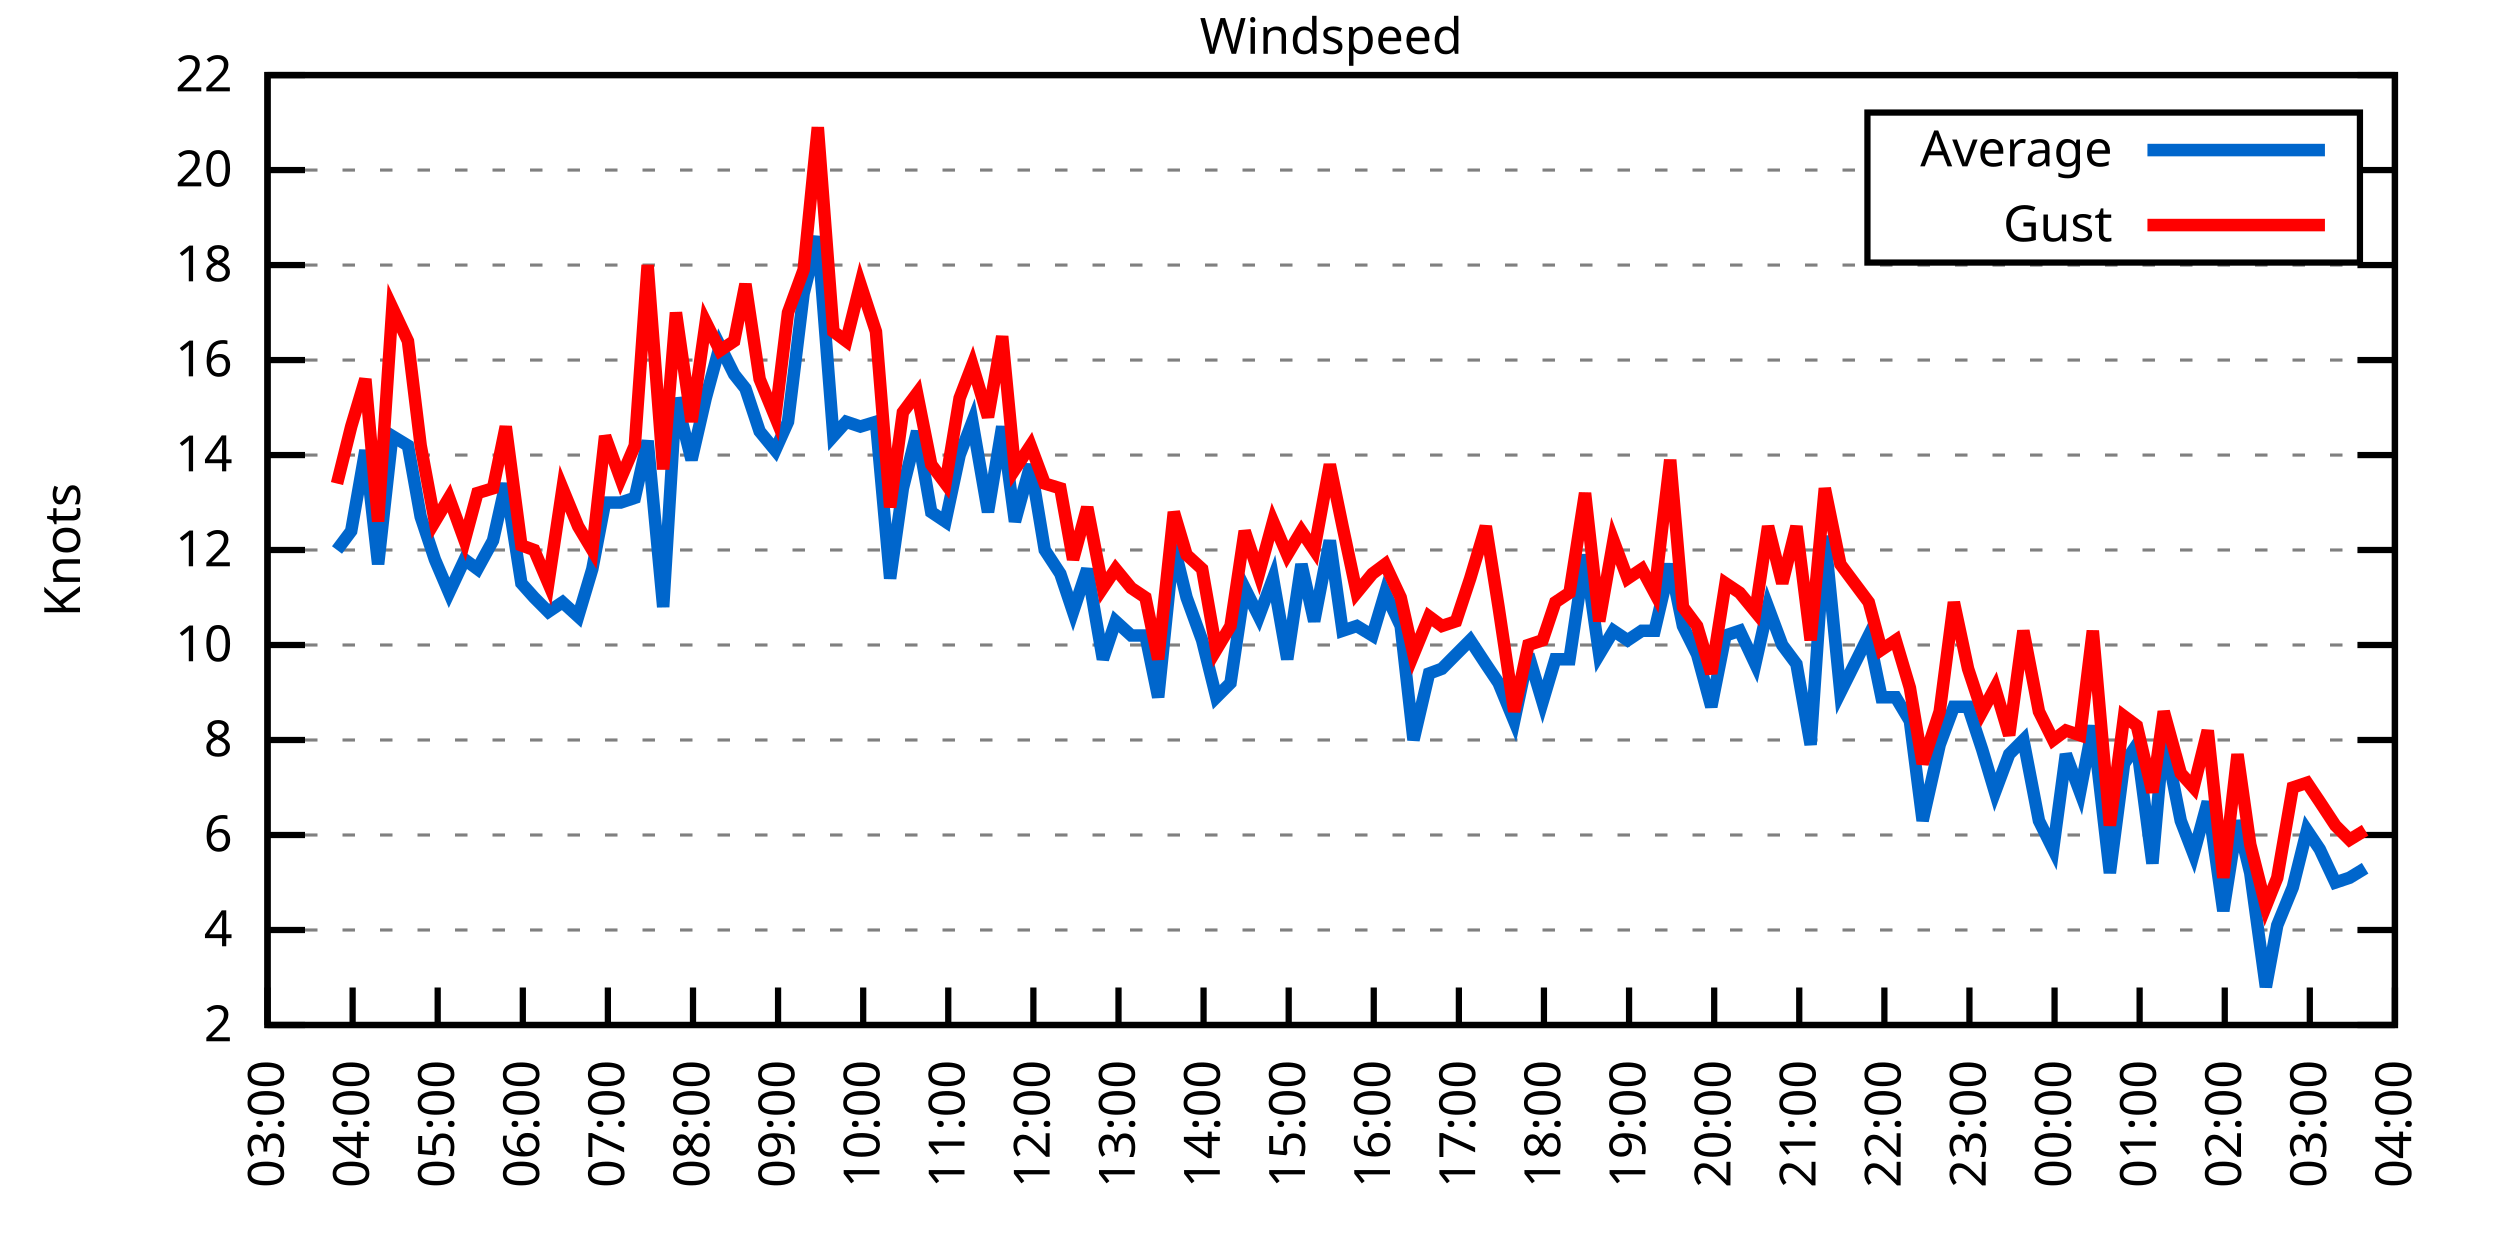
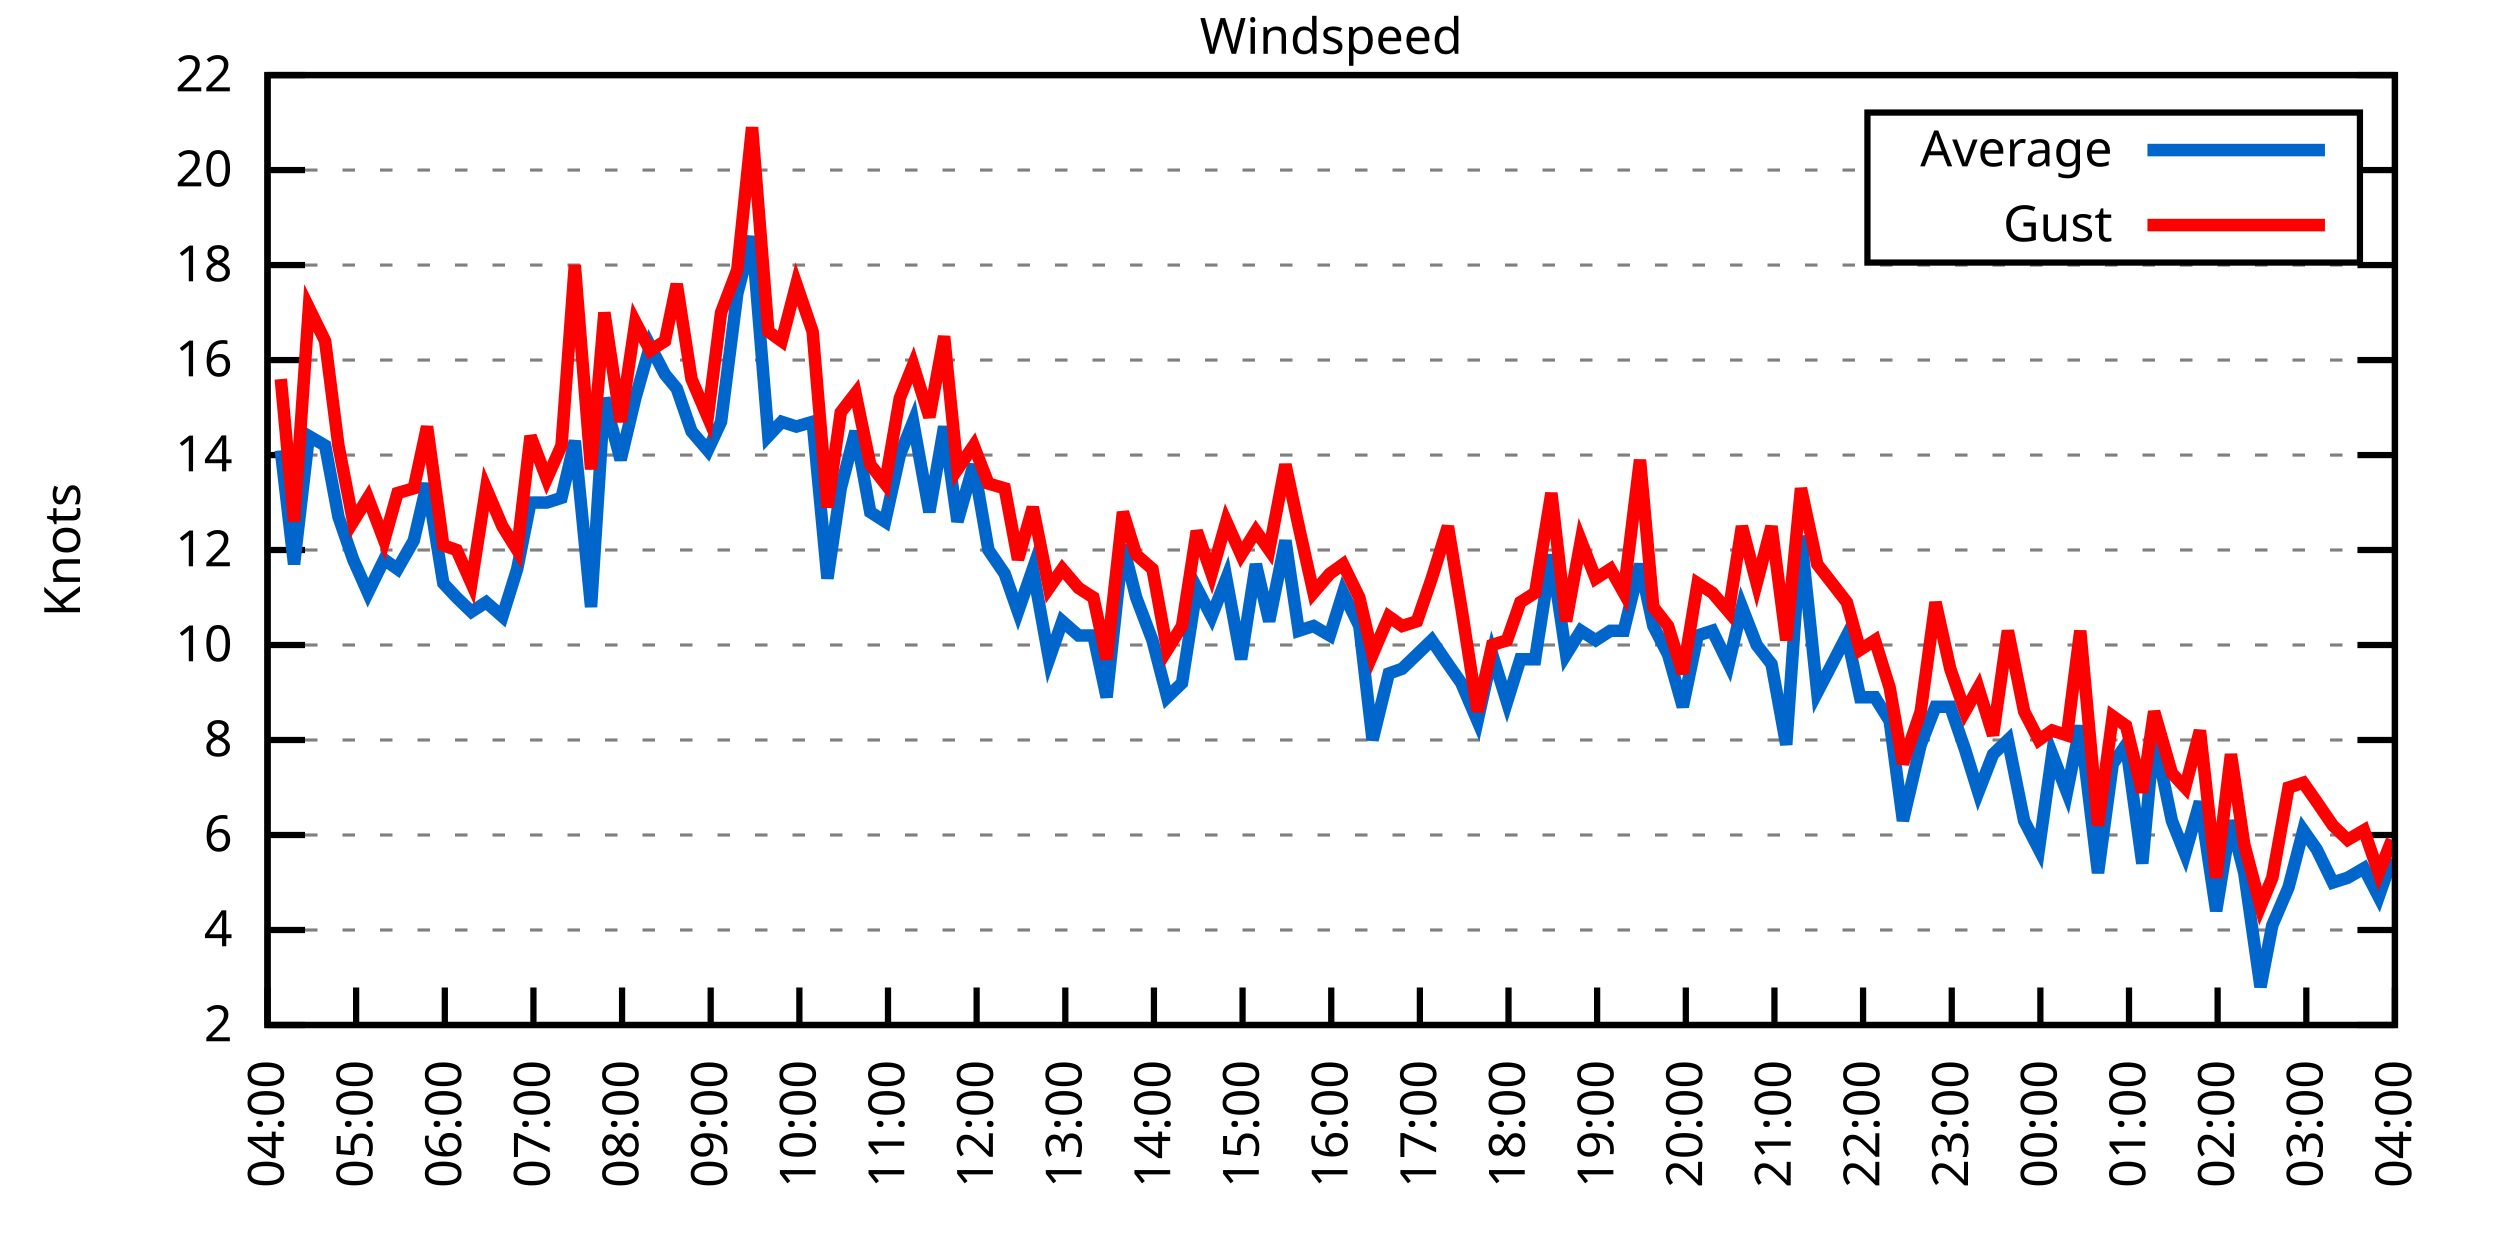
<svg xmlns="http://www.w3.org/2000/svg" xmlns:xlink="http://www.w3.org/1999/xlink" width="400" height="200" viewBox="0 0 400 200">
  <g id="gnuplot_canvas">
    <rect x="0" y="0" width="400" height="200" fill="none" />
    <defs>
      <circle id="gpDot" r="0.5" stroke-width="0.5" stroke="currentColor" />
      <path id="gpPt0" stroke-width="0.333" stroke="currentColor" d="M-1,0 h2 M0,-1 v2" />
      <path id="gpPt1" stroke-width="0.333" stroke="currentColor" d="M-1,-1 L1,1 M1,-1 L-1,1" />
      <path id="gpPt2" stroke-width="0.333" stroke="currentColor" d="M-1,0 L1,0 M0,-1 L0,1 M-1,-1 L1,1 M-1,1 L1,-1" />
      <rect id="gpPt3" stroke-width="0.333" stroke="currentColor" x="-1" y="-1" width="2" height="2" />
      <rect id="gpPt4" stroke-width="0.333" stroke="currentColor" fill="currentColor" x="-1" y="-1" width="2" height="2" />
      <circle id="gpPt5" stroke-width="0.333" stroke="currentColor" cx="0" cy="0" r="1" />
      <use xlink:href="#gpPt5" id="gpPt6" fill="currentColor" stroke="none" />
      <path id="gpPt7" stroke-width="0.333" stroke="currentColor" d="M0,-1.33 L-1.33,0.67 L1.33,0.67 z" />
      <use xlink:href="#gpPt7" id="gpPt8" fill="currentColor" stroke="none" />
      <use xlink:href="#gpPt7" id="gpPt9" stroke="currentColor" transform="rotate(180)" />
      <use xlink:href="#gpPt9" id="gpPt10" fill="currentColor" stroke="none" />
      <use xlink:href="#gpPt3" id="gpPt11" stroke="currentColor" transform="rotate(45)" />
      <use xlink:href="#gpPt11" id="gpPt12" fill="currentColor" stroke="none" />
      <path id="gpPt13" stroke-width="0.333" stroke="currentColor" d="M0,1.330 L1.265,0.411 L0.782,-1.067 L-0.782,-1.076 L-1.265,0.411 z" />
      <use xlink:href="#gpPt13" id="gpPt14" fill="currentColor" stroke="none" />
      <filter id="textbox" filterUnits="objectBoundingBox" x="0" y="0" height="1" width="1">
        <feFlood flood-color="white" flood-opacity="1" result="bgnd" />
        <feComposite in="SourceGraphic" in2="bgnd" operator="atop" />
      </filter>
      <filter id="greybox" filterUnits="objectBoundingBox" x="0" y="0" height="1" width="1">
        <feFlood flood-color="lightgrey" flood-opacity="1" result="grey" />
        <feComposite in="SourceGraphic" in2="grey" operator="atop" />
      </filter>
    </defs>
    <g fill="none" color="white" stroke="currentColor" stroke-width="1.00" stroke-linecap="butt" stroke-linejoin="miter">
</g>
    <g fill="none" color="black" stroke="currentColor" stroke-width="1.00" stroke-linecap="butt" stroke-linejoin="miter">
      <g stroke="none" shape-rendering="crispEdges">
        <polygon fill="rgb(255, 255, 255)" points="42.80,164.00 383.18,164.00 383.18,12.02 42.80,12.02 " />
      </g>
    </g>
    <g fill="none" color="black" stroke="currentColor" stroke-width="1.00" stroke-linecap="butt" stroke-linejoin="miter">
</g>
    <g fill="none" color="black" stroke="black" stroke-width="0.50" stroke-linecap="butt" stroke-linejoin="miter">
</g>
    <g fill="none" color="gray" stroke="currentColor" stroke-width="0.50" stroke-linecap="butt" stroke-linejoin="miter">
      <path stroke="gray" stroke-dasharray="2,4" class="gridline" d="M42.80,164.00 L383.19,164.00  " />
    </g>
    <g fill="none" color="gray" stroke="gray" stroke-width="1.00" stroke-linecap="butt" stroke-linejoin="miter">
</g>
    <g fill="none" color="black" stroke="currentColor" stroke-width="1.00" stroke-linecap="butt" stroke-linejoin="miter">
      <path stroke="black" d="M42.80,164.00 L48.80,164.00 M383.19,164.00 L377.19,164.00  " />
      <g transform="translate(37.20,166.60)" stroke="none" fill="black" font-family="Sans" font-size="8.00" text-anchor="end">
        <text>
          <tspan font-family="Sans"> 2</tspan>
        </text>
      </g>
    </g>
    <g fill="none" color="black" stroke="currentColor" stroke-width="1.00" stroke-linecap="butt" stroke-linejoin="miter">
</g>
    <g fill="none" color="black" stroke="black" stroke-width="0.50" stroke-linecap="butt" stroke-linejoin="miter">
</g>
    <g fill="none" color="gray" stroke="currentColor" stroke-width="0.50" stroke-linecap="butt" stroke-linejoin="miter">
      <path stroke="gray" stroke-dasharray="2,4" class="gridline" d="M42.80,148.80 L383.19,148.80  " />
    </g>
    <g fill="none" color="gray" stroke="gray" stroke-width="1.00" stroke-linecap="butt" stroke-linejoin="miter">
</g>
    <g fill="none" color="black" stroke="currentColor" stroke-width="1.00" stroke-linecap="butt" stroke-linejoin="miter">
      <path stroke="black" d="M42.80,148.80 L48.80,148.80 M383.19,148.80 L377.19,148.80  " />
      <g transform="translate(37.20,151.40)" stroke="none" fill="black" font-family="Sans" font-size="8.00" text-anchor="end">
        <text>
          <tspan font-family="Sans"> 4</tspan>
        </text>
      </g>
    </g>
    <g fill="none" color="black" stroke="currentColor" stroke-width="1.00" stroke-linecap="butt" stroke-linejoin="miter">
</g>
    <g fill="none" color="black" stroke="black" stroke-width="0.50" stroke-linecap="butt" stroke-linejoin="miter">
</g>
    <g fill="none" color="gray" stroke="currentColor" stroke-width="0.50" stroke-linecap="butt" stroke-linejoin="miter">
      <path stroke="gray" stroke-dasharray="2,4" class="gridline" d="M42.80,133.60 L383.19,133.60  " />
    </g>
    <g fill="none" color="gray" stroke="gray" stroke-width="1.00" stroke-linecap="butt" stroke-linejoin="miter">
</g>
    <g fill="none" color="black" stroke="currentColor" stroke-width="1.00" stroke-linecap="butt" stroke-linejoin="miter">
      <path stroke="black" d="M42.80,133.60 L48.80,133.60 M383.19,133.60 L377.19,133.60  " />
      <g transform="translate(37.20,136.20)" stroke="none" fill="black" font-family="Sans" font-size="8.00" text-anchor="end">
        <text>
          <tspan font-family="Sans"> 6</tspan>
        </text>
      </g>
    </g>
    <g fill="none" color="black" stroke="currentColor" stroke-width="1.00" stroke-linecap="butt" stroke-linejoin="miter">
</g>
    <g fill="none" color="black" stroke="black" stroke-width="0.50" stroke-linecap="butt" stroke-linejoin="miter">
</g>
    <g fill="none" color="gray" stroke="currentColor" stroke-width="0.50" stroke-linecap="butt" stroke-linejoin="miter">
      <path stroke="gray" stroke-dasharray="2,4" class="gridline" d="M42.80,118.40 L383.19,118.40  " />
    </g>
    <g fill="none" color="gray" stroke="gray" stroke-width="1.00" stroke-linecap="butt" stroke-linejoin="miter">
</g>
    <g fill="none" color="black" stroke="currentColor" stroke-width="1.00" stroke-linecap="butt" stroke-linejoin="miter">
      <path stroke="black" d="M42.80,118.40 L48.80,118.40 M383.19,118.40 L377.19,118.40  " />
      <g transform="translate(37.20,121.00)" stroke="none" fill="black" font-family="Sans" font-size="8.00" text-anchor="end">
        <text>
          <tspan font-family="Sans"> 8</tspan>
        </text>
      </g>
    </g>
    <g fill="none" color="black" stroke="currentColor" stroke-width="1.00" stroke-linecap="butt" stroke-linejoin="miter">
</g>
    <g fill="none" color="black" stroke="black" stroke-width="0.50" stroke-linecap="butt" stroke-linejoin="miter">
</g>
    <g fill="none" color="gray" stroke="currentColor" stroke-width="0.50" stroke-linecap="butt" stroke-linejoin="miter">
      <path stroke="gray" stroke-dasharray="2,4" class="gridline" d="M42.80,103.20 L383.19,103.20  " />
    </g>
    <g fill="none" color="gray" stroke="gray" stroke-width="1.00" stroke-linecap="butt" stroke-linejoin="miter">
</g>
    <g fill="none" color="black" stroke="currentColor" stroke-width="1.00" stroke-linecap="butt" stroke-linejoin="miter">
      <path stroke="black" d="M42.80,103.20 L48.80,103.20 M383.19,103.20 L377.19,103.20  " />
      <g transform="translate(37.20,105.80)" stroke="none" fill="black" font-family="Sans" font-size="8.00" text-anchor="end">
        <text>
          <tspan font-family="Sans"> 10</tspan>
        </text>
      </g>
    </g>
    <g fill="none" color="black" stroke="currentColor" stroke-width="1.00" stroke-linecap="butt" stroke-linejoin="miter">
</g>
    <g fill="none" color="black" stroke="black" stroke-width="0.50" stroke-linecap="butt" stroke-linejoin="miter">
</g>
    <g fill="none" color="gray" stroke="currentColor" stroke-width="0.50" stroke-linecap="butt" stroke-linejoin="miter">
      <path stroke="gray" stroke-dasharray="2,4" class="gridline" d="M42.80,88.00 L383.19,88.00  " />
    </g>
    <g fill="none" color="gray" stroke="gray" stroke-width="1.00" stroke-linecap="butt" stroke-linejoin="miter">
</g>
    <g fill="none" color="black" stroke="currentColor" stroke-width="1.00" stroke-linecap="butt" stroke-linejoin="miter">
      <path stroke="black" d="M42.80,88.00 L48.80,88.00 M383.19,88.00 L377.19,88.00  " />
      <g transform="translate(37.20,90.60)" stroke="none" fill="black" font-family="Sans" font-size="8.00" text-anchor="end">
        <text>
          <tspan font-family="Sans"> 12</tspan>
        </text>
      </g>
    </g>
    <g fill="none" color="black" stroke="currentColor" stroke-width="1.00" stroke-linecap="butt" stroke-linejoin="miter">
</g>
    <g fill="none" color="black" stroke="black" stroke-width="0.50" stroke-linecap="butt" stroke-linejoin="miter">
</g>
    <g fill="none" color="gray" stroke="currentColor" stroke-width="0.50" stroke-linecap="butt" stroke-linejoin="miter">
      <path stroke="gray" stroke-dasharray="2,4" class="gridline" d="M42.80,72.81 L383.19,72.81  " />
    </g>
    <g fill="none" color="gray" stroke="gray" stroke-width="1.00" stroke-linecap="butt" stroke-linejoin="miter">
</g>
    <g fill="none" color="black" stroke="currentColor" stroke-width="1.00" stroke-linecap="butt" stroke-linejoin="miter">
      <path stroke="black" d="M42.80,72.81 L48.80,72.81 M383.19,72.81 L377.19,72.81  " />
      <g transform="translate(37.20,75.41)" stroke="none" fill="black" font-family="Sans" font-size="8.00" text-anchor="end">
        <text>
          <tspan font-family="Sans"> 14</tspan>
        </text>
      </g>
    </g>
    <g fill="none" color="black" stroke="currentColor" stroke-width="1.00" stroke-linecap="butt" stroke-linejoin="miter">
</g>
    <g fill="none" color="black" stroke="black" stroke-width="0.50" stroke-linecap="butt" stroke-linejoin="miter">
</g>
    <g fill="none" color="gray" stroke="currentColor" stroke-width="0.50" stroke-linecap="butt" stroke-linejoin="miter">
      <path stroke="gray" stroke-dasharray="2,4" class="gridline" d="M42.80,57.61 L383.19,57.61  " />
    </g>
    <g fill="none" color="gray" stroke="gray" stroke-width="1.00" stroke-linecap="butt" stroke-linejoin="miter">
</g>
    <g fill="none" color="black" stroke="currentColor" stroke-width="1.00" stroke-linecap="butt" stroke-linejoin="miter">
      <path stroke="black" d="M42.80,57.61 L48.80,57.61 M383.19,57.61 L377.19,57.61  " />
      <g transform="translate(37.20,60.21)" stroke="none" fill="black" font-family="Sans" font-size="8.00" text-anchor="end">
        <text>
          <tspan font-family="Sans"> 16</tspan>
        </text>
      </g>
    </g>
    <g fill="none" color="black" stroke="currentColor" stroke-width="1.00" stroke-linecap="butt" stroke-linejoin="miter">
</g>
    <g fill="none" color="black" stroke="black" stroke-width="0.50" stroke-linecap="butt" stroke-linejoin="miter">
</g>
    <g fill="none" color="gray" stroke="currentColor" stroke-width="0.50" stroke-linecap="butt" stroke-linejoin="miter">
      <path stroke="gray" stroke-dasharray="2,4" class="gridline" d="M42.80,42.41 L383.19,42.41  " />
    </g>
    <g fill="none" color="gray" stroke="gray" stroke-width="1.00" stroke-linecap="butt" stroke-linejoin="miter">
</g>
    <g fill="none" color="black" stroke="currentColor" stroke-width="1.00" stroke-linecap="butt" stroke-linejoin="miter">
      <path stroke="black" d="M42.80,42.41 L48.80,42.41 M383.19,42.41 L377.19,42.41  " />
      <g transform="translate(37.20,45.01)" stroke="none" fill="black" font-family="Sans" font-size="8.00" text-anchor="end">
        <text>
          <tspan font-family="Sans"> 18</tspan>
        </text>
      </g>
    </g>
    <g fill="none" color="black" stroke="currentColor" stroke-width="1.00" stroke-linecap="butt" stroke-linejoin="miter">
</g>
    <g fill="none" color="black" stroke="black" stroke-width="0.50" stroke-linecap="butt" stroke-linejoin="miter">
</g>
    <g fill="none" color="gray" stroke="currentColor" stroke-width="0.50" stroke-linecap="butt" stroke-linejoin="miter">
      <path stroke="gray" stroke-dasharray="2,4" class="gridline" d="M42.80,27.21 L298.79,27.21 M377.59,27.21 L383.19,27.21  " />
    </g>
    <g fill="none" color="gray" stroke="gray" stroke-width="1.00" stroke-linecap="butt" stroke-linejoin="miter">
</g>
    <g fill="none" color="black" stroke="currentColor" stroke-width="1.00" stroke-linecap="butt" stroke-linejoin="miter">
      <path stroke="black" d="M42.80,27.21 L48.80,27.21 M383.19,27.21 L377.19,27.21  " />
      <g transform="translate(37.20,29.81)" stroke="none" fill="black" font-family="Sans" font-size="8.00" text-anchor="end">
        <text>
          <tspan font-family="Sans"> 20</tspan>
        </text>
      </g>
    </g>
    <g fill="none" color="black" stroke="currentColor" stroke-width="1.00" stroke-linecap="butt" stroke-linejoin="miter">
</g>
    <g fill="none" color="black" stroke="black" stroke-width="0.50" stroke-linecap="butt" stroke-linejoin="miter">
</g>
    <g fill="none" color="gray" stroke="currentColor" stroke-width="0.50" stroke-linecap="butt" stroke-linejoin="miter">
      <path stroke="gray" stroke-dasharray="2,4" class="gridline" d="M42.80,12.01 L383.19,12.01  " />
    </g>
    <g fill="none" color="gray" stroke="gray" stroke-width="1.00" stroke-linecap="butt" stroke-linejoin="miter">
</g>
    <g fill="none" color="black" stroke="currentColor" stroke-width="1.00" stroke-linecap="butt" stroke-linejoin="miter">
      <path stroke="black" d="M42.80,12.01 L48.80,12.01 M383.19,12.01 L377.19,12.01  " />
      <g transform="translate(37.20,14.61)" stroke="none" fill="black" font-family="Sans" font-size="8.00" text-anchor="end">
        <text>
          <tspan font-family="Sans"> 22</tspan>
        </text>
      </g>
    </g>
    <g fill="none" color="black" stroke="currentColor" stroke-width="1.00" stroke-linecap="butt" stroke-linejoin="miter">
      <path stroke="black" d="M42.80,164.00 L42.80,158.00  " />
      <g transform="translate(45.40,169.60) rotate(270.00)" stroke="none" fill="black" font-family="Sans" font-size="8.00" text-anchor="end">
        <text>
-           <tspan font-family="Sans">03:00</tspan>
-         </text>
-       </g>
-     </g>
-     <g fill="none" color="black" stroke="currentColor" stroke-width="1.00" stroke-linecap="butt" stroke-linejoin="miter">
-       <path stroke="black" d="M56.42,164.00 L56.42,158.00  " />
-       <g transform="translate(59.02,169.60) rotate(270.00)" stroke="none" fill="black" font-family="Sans" font-size="8.00" text-anchor="end">
-         <text>
          <tspan font-family="Sans">04:00</tspan>
        </text>
      </g>
    </g>
    <g fill="none" color="black" stroke="currentColor" stroke-width="1.00" stroke-linecap="butt" stroke-linejoin="miter">
-       <path stroke="black" d="M70.03,164.00 L70.03,158.00  " />
-       <g transform="translate(72.63,169.60) rotate(270.00)" stroke="none" fill="black" font-family="Sans" font-size="8.00" text-anchor="end">
+       <path stroke="black" d="M56.98,164.00 L56.98,158.00  " />
+       <g transform="translate(59.58,169.60) rotate(270.00)" stroke="none" fill="black" font-family="Sans" font-size="8.00" text-anchor="end">
        <text>
          <tspan font-family="Sans">05:00</tspan>
        </text>
      </g>
    </g>
    <g fill="none" color="black" stroke="currentColor" stroke-width="1.00" stroke-linecap="butt" stroke-linejoin="miter">
-       <path stroke="black" d="M83.65,164.00 L83.65,158.00  " />
-       <g transform="translate(86.25,169.60) rotate(270.00)" stroke="none" fill="black" font-family="Sans" font-size="8.00" text-anchor="end">
+       <path stroke="black" d="M71.17,164.00 L71.17,158.00  " />
+       <g transform="translate(73.77,169.60) rotate(270.00)" stroke="none" fill="black" font-family="Sans" font-size="8.00" text-anchor="end">
        <text>
          <tspan font-family="Sans">06:00</tspan>
        </text>
      </g>
    </g>
    <g fill="none" color="black" stroke="currentColor" stroke-width="1.00" stroke-linecap="butt" stroke-linejoin="miter">
-       <path stroke="black" d="M97.26,164.00 L97.26,158.00  " />
-       <g transform="translate(99.86,169.60) rotate(270.00)" stroke="none" fill="black" font-family="Sans" font-size="8.00" text-anchor="end">
+       <path stroke="black" d="M85.35,164.00 L85.35,158.00  " />
+       <g transform="translate(87.95,169.60) rotate(270.00)" stroke="none" fill="black" font-family="Sans" font-size="8.00" text-anchor="end">
        <text>
          <tspan font-family="Sans">07:00</tspan>
        </text>
      </g>
    </g>
    <g fill="none" color="black" stroke="currentColor" stroke-width="1.00" stroke-linecap="butt" stroke-linejoin="miter">
-       <path stroke="black" d="M110.88,164.00 L110.88,158.00  " />
-       <g transform="translate(113.48,169.60) rotate(270.00)" stroke="none" fill="black" font-family="Sans" font-size="8.00" text-anchor="end">
+       <path stroke="black" d="M99.53,164.00 L99.53,158.00  " />
+       <g transform="translate(102.13,169.60) rotate(270.00)" stroke="none" fill="black" font-family="Sans" font-size="8.00" text-anchor="end">
        <text>
          <tspan font-family="Sans">08:00</tspan>
        </text>
      </g>
    </g>
    <g fill="none" color="black" stroke="currentColor" stroke-width="1.00" stroke-linecap="butt" stroke-linejoin="miter">
-       <path stroke="black" d="M124.49,164.00 L124.49,158.00  " />
-       <g transform="translate(127.09,169.60) rotate(270.00)" stroke="none" fill="black" font-family="Sans" font-size="8.00" text-anchor="end">
+       <path stroke="black" d="M113.71,164.00 L113.71,158.00  " />
+       <g transform="translate(116.31,169.60) rotate(270.00)" stroke="none" fill="black" font-family="Sans" font-size="8.00" text-anchor="end">
        <text>
          <tspan font-family="Sans">09:00</tspan>
        </text>
      </g>
    </g>
    <g fill="none" color="black" stroke="currentColor" stroke-width="1.00" stroke-linecap="butt" stroke-linejoin="miter">
-       <path stroke="black" d="M138.11,164.00 L138.11,158.00  " />
-       <g transform="translate(140.71,169.60) rotate(270.00)" stroke="none" fill="black" font-family="Sans" font-size="8.00" text-anchor="end">
+       <path stroke="black" d="M127.90,164.00 L127.90,158.00  " />
+       <g transform="translate(130.50,169.60) rotate(270.00)" stroke="none" fill="black" font-family="Sans" font-size="8.00" text-anchor="end">
        <text>
          <tspan font-family="Sans">10:00</tspan>
        </text>
      </g>
    </g>
    <g fill="none" color="black" stroke="currentColor" stroke-width="1.00" stroke-linecap="butt" stroke-linejoin="miter">
-       <path stroke="black" d="M151.72,164.00 L151.72,158.00  " />
-       <g transform="translate(154.32,169.60) rotate(270.00)" stroke="none" fill="black" font-family="Sans" font-size="8.00" text-anchor="end">
+       <path stroke="black" d="M142.08,164.00 L142.08,158.00  " />
+       <g transform="translate(144.68,169.60) rotate(270.00)" stroke="none" fill="black" font-family="Sans" font-size="8.00" text-anchor="end">
        <text>
          <tspan font-family="Sans">11:00</tspan>
        </text>
      </g>
    </g>
    <g fill="none" color="black" stroke="currentColor" stroke-width="1.00" stroke-linecap="butt" stroke-linejoin="miter">
-       <path stroke="black" d="M165.34,164.00 L165.34,158.00  " />
-       <g transform="translate(167.94,169.60) rotate(270.00)" stroke="none" fill="black" font-family="Sans" font-size="8.00" text-anchor="end">
+       <path stroke="black" d="M156.26,164.00 L156.26,158.00  " />
+       <g transform="translate(158.86,169.60) rotate(270.00)" stroke="none" fill="black" font-family="Sans" font-size="8.00" text-anchor="end">
        <text>
          <tspan font-family="Sans">12:00</tspan>
        </text>
      </g>
    </g>
    <g fill="none" color="black" stroke="currentColor" stroke-width="1.00" stroke-linecap="butt" stroke-linejoin="miter">
-       <path stroke="black" d="M178.96,164.00 L178.96,158.00  " />
-       <g transform="translate(181.56,169.60) rotate(270.00)" stroke="none" fill="black" font-family="Sans" font-size="8.00" text-anchor="end">
+       <path stroke="black" d="M170.45,164.00 L170.45,158.00  " />
+       <g transform="translate(173.05,169.60) rotate(270.00)" stroke="none" fill="black" font-family="Sans" font-size="8.00" text-anchor="end">
        <text>
          <tspan font-family="Sans">13:00</tspan>
        </text>
      </g>
    </g>
    <g fill="none" color="black" stroke="currentColor" stroke-width="1.00" stroke-linecap="butt" stroke-linejoin="miter">
-       <path stroke="black" d="M192.57,164.00 L192.57,158.00  " />
-       <g transform="translate(195.17,169.60) rotate(270.00)" stroke="none" fill="black" font-family="Sans" font-size="8.00" text-anchor="end">
+       <path stroke="black" d="M184.63,164.00 L184.63,158.00  " />
+       <g transform="translate(187.23,169.60) rotate(270.00)" stroke="none" fill="black" font-family="Sans" font-size="8.00" text-anchor="end">
        <text>
          <tspan font-family="Sans">14:00</tspan>
        </text>
      </g>
    </g>
    <g fill="none" color="black" stroke="currentColor" stroke-width="1.00" stroke-linecap="butt" stroke-linejoin="miter">
-       <path stroke="black" d="M206.19,164.00 L206.19,158.00  " />
-       <g transform="translate(208.79,169.60) rotate(270.00)" stroke="none" fill="black" font-family="Sans" font-size="8.00" text-anchor="end">
+       <path stroke="black" d="M198.81,164.00 L198.81,158.00  " />
+       <g transform="translate(201.41,169.60) rotate(270.00)" stroke="none" fill="black" font-family="Sans" font-size="8.00" text-anchor="end">
        <text>
          <tspan font-family="Sans">15:00</tspan>
        </text>
      </g>
    </g>
    <g fill="none" color="black" stroke="currentColor" stroke-width="1.00" stroke-linecap="butt" stroke-linejoin="miter">
-       <path stroke="black" d="M219.80,164.00 L219.80,158.00  " />
-       <g transform="translate(222.40,169.60) rotate(270.00)" stroke="none" fill="black" font-family="Sans" font-size="8.00" text-anchor="end">
+       <path stroke="black" d="M213.00,164.00 L213.00,158.00  " />
+       <g transform="translate(215.60,169.60) rotate(270.00)" stroke="none" fill="black" font-family="Sans" font-size="8.00" text-anchor="end">
        <text>
          <tspan font-family="Sans">16:00</tspan>
        </text>
      </g>
    </g>
    <g fill="none" color="black" stroke="currentColor" stroke-width="1.00" stroke-linecap="butt" stroke-linejoin="miter">
-       <path stroke="black" d="M233.42,164.00 L233.42,158.00  " />
-       <g transform="translate(236.02,169.60) rotate(270.00)" stroke="none" fill="black" font-family="Sans" font-size="8.00" text-anchor="end">
+       <path stroke="black" d="M227.18,164.00 L227.18,158.00  " />
+       <g transform="translate(229.78,169.60) rotate(270.00)" stroke="none" fill="black" font-family="Sans" font-size="8.00" text-anchor="end">
        <text>
          <tspan font-family="Sans">17:00</tspan>
        </text>
      </g>
    </g>
    <g fill="none" color="black" stroke="currentColor" stroke-width="1.00" stroke-linecap="butt" stroke-linejoin="miter">
-       <path stroke="black" d="M247.03,164.00 L247.03,158.00  " />
-       <g transform="translate(249.63,169.60) rotate(270.00)" stroke="none" fill="black" font-family="Sans" font-size="8.00" text-anchor="end">
+       <path stroke="black" d="M241.36,164.00 L241.36,158.00  " />
+       <g transform="translate(243.96,169.60) rotate(270.00)" stroke="none" fill="black" font-family="Sans" font-size="8.00" text-anchor="end">
        <text>
          <tspan font-family="Sans">18:00</tspan>
        </text>
      </g>
    </g>
    <g fill="none" color="black" stroke="currentColor" stroke-width="1.00" stroke-linecap="butt" stroke-linejoin="miter">
-       <path stroke="black" d="M260.65,164.00 L260.65,158.00  " />
-       <g transform="translate(263.25,169.60) rotate(270.00)" stroke="none" fill="black" font-family="Sans" font-size="8.00" text-anchor="end">
+       <path stroke="black" d="M255.54,164.00 L255.54,158.00  " />
+       <g transform="translate(258.14,169.60) rotate(270.00)" stroke="none" fill="black" font-family="Sans" font-size="8.00" text-anchor="end">
        <text>
          <tspan font-family="Sans">19:00</tspan>
        </text>
      </g>
    </g>
    <g fill="none" color="black" stroke="currentColor" stroke-width="1.00" stroke-linecap="butt" stroke-linejoin="miter">
-       <path stroke="black" d="M274.27,164.00 L274.27,158.00  " />
-       <g transform="translate(276.87,169.60) rotate(270.00)" stroke="none" fill="black" font-family="Sans" font-size="8.00" text-anchor="end">
+       <path stroke="black" d="M269.73,164.00 L269.73,158.00  " />
+       <g transform="translate(272.33,169.60) rotate(270.00)" stroke="none" fill="black" font-family="Sans" font-size="8.00" text-anchor="end">
        <text>
          <tspan font-family="Sans">20:00</tspan>
        </text>
      </g>
    </g>
    <g fill="none" color="black" stroke="currentColor" stroke-width="1.00" stroke-linecap="butt" stroke-linejoin="miter">
-       <path stroke="black" d="M287.88,164.00 L287.88,158.00  " />
-       <g transform="translate(290.48,169.60) rotate(270.00)" stroke="none" fill="black" font-family="Sans" font-size="8.00" text-anchor="end">
+       <path stroke="black" d="M283.91,164.00 L283.91,158.00  " />
+       <g transform="translate(286.51,169.60) rotate(270.00)" stroke="none" fill="black" font-family="Sans" font-size="8.00" text-anchor="end">
        <text>
          <tspan font-family="Sans">21:00</tspan>
        </text>
      </g>
    </g>
    <g fill="none" color="black" stroke="currentColor" stroke-width="1.00" stroke-linecap="butt" stroke-linejoin="miter">
-       <path stroke="black" d="M301.50,164.00 L301.50,158.00  " />
-       <g transform="translate(304.10,169.60) rotate(270.00)" stroke="none" fill="black" font-family="Sans" font-size="8.00" text-anchor="end">
+       <path stroke="black" d="M298.09,164.00 L298.09,158.00  " />
+       <g transform="translate(300.69,169.60) rotate(270.00)" stroke="none" fill="black" font-family="Sans" font-size="8.00" text-anchor="end">
        <text>
          <tspan font-family="Sans">22:00</tspan>
        </text>
      </g>
    </g>
    <g fill="none" color="black" stroke="currentColor" stroke-width="1.00" stroke-linecap="butt" stroke-linejoin="miter">
-       <path stroke="black" d="M315.11,164.00 L315.11,158.00  " />
-       <g transform="translate(317.71,169.60) rotate(270.00)" stroke="none" fill="black" font-family="Sans" font-size="8.00" text-anchor="end">
+       <path stroke="black" d="M312.28,164.00 L312.28,158.00  " />
+       <g transform="translate(314.88,169.60) rotate(270.00)" stroke="none" fill="black" font-family="Sans" font-size="8.00" text-anchor="end">
        <text>
          <tspan font-family="Sans">23:00</tspan>
        </text>
      </g>
    </g>
    <g fill="none" color="black" stroke="currentColor" stroke-width="1.00" stroke-linecap="butt" stroke-linejoin="miter">
-       <path stroke="black" d="M328.73,164.00 L328.73,158.00  " />
-       <g transform="translate(331.33,169.60) rotate(270.00)" stroke="none" fill="black" font-family="Sans" font-size="8.00" text-anchor="end">
+       <path stroke="black" d="M326.46,164.00 L326.46,158.00  " />
+       <g transform="translate(329.06,169.60) rotate(270.00)" stroke="none" fill="black" font-family="Sans" font-size="8.00" text-anchor="end">
        <text>
          <tspan font-family="Sans">00:00</tspan>
        </text>
      </g>
    </g>
    <g fill="none" color="black" stroke="currentColor" stroke-width="1.00" stroke-linecap="butt" stroke-linejoin="miter">
-       <path stroke="black" d="M342.34,164.00 L342.34,158.00  " />
-       <g transform="translate(344.94,169.60) rotate(270.00)" stroke="none" fill="black" font-family="Sans" font-size="8.00" text-anchor="end">
+       <path stroke="black" d="M340.64,164.00 L340.64,158.00  " />
+       <g transform="translate(343.24,169.60) rotate(270.00)" stroke="none" fill="black" font-family="Sans" font-size="8.00" text-anchor="end">
        <text>
          <tspan font-family="Sans">01:00</tspan>
        </text>
      </g>
    </g>
    <g fill="none" color="black" stroke="currentColor" stroke-width="1.00" stroke-linecap="butt" stroke-linejoin="miter">
-       <path stroke="black" d="M355.96,164.00 L355.96,158.00  " />
-       <g transform="translate(358.56,169.60) rotate(270.00)" stroke="none" fill="black" font-family="Sans" font-size="8.00" text-anchor="end">
+       <path stroke="black" d="M354.82,164.00 L354.82,158.00  " />
+       <g transform="translate(357.42,169.60) rotate(270.00)" stroke="none" fill="black" font-family="Sans" font-size="8.00" text-anchor="end">
        <text>
          <tspan font-family="Sans">02:00</tspan>
        </text>
      </g>
    </g>
    <g fill="none" color="black" stroke="currentColor" stroke-width="1.00" stroke-linecap="butt" stroke-linejoin="miter">
-       <path stroke="black" d="M369.57,164.00 L369.57,158.00  " />
-       <g transform="translate(372.17,169.60) rotate(270.00)" stroke="none" fill="black" font-family="Sans" font-size="8.00" text-anchor="end">
+       <path stroke="black" d="M369.01,164.00 L369.01,158.00  " />
+       <g transform="translate(371.61,169.60) rotate(270.00)" stroke="none" fill="black" font-family="Sans" font-size="8.00" text-anchor="end">
        <text>
          <tspan font-family="Sans">03:00</tspan>
        </text>
      </g>
    </g>
    <g fill="none" color="black" stroke="currentColor" stroke-width="1.00" stroke-linecap="butt" stroke-linejoin="miter">
      <path stroke="black" d="M383.19,164.00 L383.19,158.00  " />
      <g transform="translate(385.79,169.60) rotate(270.00)" stroke="none" fill="black" font-family="Sans" font-size="8.00" text-anchor="end">
        <text>
          <tspan font-family="Sans">04:00</tspan>
        </text>
      </g>
    </g>
    <g fill="none" color="black" stroke="currentColor" stroke-width="1.00" stroke-linecap="butt" stroke-linejoin="miter">
</g>
    <g fill="none" color="black" stroke="currentColor" stroke-width="1.00" stroke-linecap="butt" stroke-linejoin="miter">
      <path stroke="black" d="M42.80,12.01 L42.80,164.00 L383.19,164.00 L383.19,12.01 L42.80,12.01 Z  " />
    </g>
    <g fill="none" color="black" stroke="currentColor" stroke-width="1.00" stroke-linecap="butt" stroke-linejoin="miter">
</g>
    <g fill="none" color="black" stroke="currentColor" stroke-width="1.00" stroke-linecap="butt" stroke-linejoin="miter">
      <path stroke="black" d="M298.79,42.01 L298.79,18.01 L377.59,18.01 L377.59,42.01 L298.79,42.01 Z  " />
    </g>
    <g id="Windspeed_plot_1">
      <g fill="none" color="white" stroke="black" stroke-width="2.00" stroke-linecap="butt" stroke-linejoin="miter">
</g>
      <g fill="none" color="black" stroke="currentColor" stroke-width="2.00" stroke-linecap="butt" stroke-linejoin="miter">
        <g transform="translate(337.99,26.61)" stroke="none" fill="black" font-family="Sans" font-size="8.00" text-anchor="end">
          <text>
            <tspan font-family="Sans">Average</tspan>
          </text>
        </g>
      </g>
      <g fill="none" color="black" stroke="currentColor" stroke-width="2.00" stroke-linecap="butt" stroke-linejoin="miter">
-         <path stroke="rgb(  0, 102, 204)" d="M343.59,24.01 L371.99,24.01 M53.92,88.00 L56.19,84.97 L58.46,72.05 L60.50,90.28 L62.77,69.77 L65.27,71.29   L67.31,82.69 L69.58,89.52 L71.85,94.84 L74.34,89.52 L76.39,91.04 L78.88,86.49 L80.92,77.37 L83.42,93.32   L85.46,95.60 L87.73,97.88 L90.00,96.36 L92.50,98.64 L94.77,91.04 L96.81,80.41 L99.30,80.41 L101.57,79.65   L103.62,70.53 L106.11,97.12 L108.15,63.69 L110.65,73.57 L112.92,63.69 L115.19,55.33 L117.46,59.89 L119.27,62.17   L121.54,69.01 L124.04,72.05 L126.08,67.49 L128.58,46.97 L130.85,37.85 L133.34,69.77 L135.39,67.49 L137.66,68.25   L140.15,67.49 L142.42,92.56 L144.46,78.13 L146.73,69.01 L149.00,81.93 L151.27,83.45 L153.54,72.81 L155.58,67.49   L158.08,81.93 L160.35,68.25 L162.39,83.45 L164.89,74.33 L167.16,88.00 L169.65,91.80 L171.69,97.88 L173.96,91.04   L176.46,105.48 L178.50,99.40 L181.00,101.68 L183.27,101.68 L185.31,111.56 L187.81,87.25 L189.85,95.60 L192.34,102.44   L194.61,111.56 L196.88,109.28 L199.15,94.08 L201.42,98.64 L203.69,92.56 L205.96,105.48 L208.23,90.28 L210.27,99.40   L212.77,86.49 L214.81,100.92 L217.08,100.16 L219.58,101.68 L221.62,94.84 L224.11,100.16 L226.16,118.40 L228.65,107.76   L230.70,107.00 L232.96,104.72 L235.23,102.44 L237.73,106.24 L239.77,109.28 L242.27,115.36 L244.54,104.72 L246.81,112.32   L248.85,105.48 L251.12,105.48 L253.61,88.76 L255.88,104.72 L258.15,100.92 L260.42,102.44 L262.69,100.92 L264.73,100.92   L267.23,90.28 L269.27,100.16 L271.54,104.72 L273.81,113.08 L276.08,101.68 L278.35,100.92 L280.85,106.24 L282.89,97.12   L285.16,103.20 L287.43,106.24 L289.70,119.16 L291.97,85.73 L294.46,110.80 L296.73,106.24 L299.00,101.68 L301.04,111.56   L303.31,111.56 L305.58,115.36 L307.62,131.32 L310.35,119.16 L312.62,113.08 L314.89,113.08 L317.15,119.92 L319.20,126.76   L321.47,120.68 L323.74,118.40 L326.23,131.32 L328.50,135.88 L330.54,120.68 L332.81,126.76 L334.85,116.12 L337.58,139.68   L339.85,122.20 L341.89,119.16 L344.39,138.16 L346.20,117.64 L348.92,131.32 L350.97,136.64 L353.24,128.28 L355.73,145.76   L358.00,131.32 L360.04,139.68 L362.54,157.92 L364.36,148.04 L366.85,141.96 L369.12,132.84 L371.16,135.88 L373.66,141.20   L375.93,140.44 L378.42,138.92  " />
+         <path stroke="rgb(  0, 102, 204)" d="M343.59,24.01 L371.99,24.01 M44.93,72.05 L47.05,90.28 L49.42,69.77 L52.02,71.29 L54.15,82.69 L56.51,89.52   L58.87,94.84 L61.47,89.52 L63.60,91.04 L66.20,86.49 L68.33,77.37 L70.93,93.32 L73.06,95.60 L75.42,97.88   L77.78,96.36 L80.38,98.64 L82.75,91.04 L84.88,80.41 L87.48,80.41 L89.84,79.65 L91.97,70.53 L94.57,97.12   L96.70,63.69 L99.30,73.57 L101.66,63.69 L104.02,55.33 L106.39,59.89 L108.28,62.17 L110.64,69.01 L113.24,72.05   L115.37,67.49 L117.97,46.97 L120.33,37.85 L122.93,69.77 L125.06,67.49 L127.42,68.25 L130.02,67.49 L132.39,92.56   L134.52,78.13 L136.88,69.01 L139.24,81.93 L141.61,83.45 L143.97,72.81 L146.10,67.49 L148.70,81.93 L151.06,68.25   L153.19,83.45 L155.79,74.33 L158.15,88.00 L160.75,91.80 L162.88,97.88 L165.25,91.04 L167.85,105.48 L169.97,99.40   L172.57,101.68 L174.94,101.68 L177.06,111.56 L179.67,87.25 L181.79,95.60 L184.39,102.44 L186.76,111.56 L189.12,109.28   L191.48,94.08 L193.85,98.64 L196.21,92.56 L198.58,105.48 L200.94,90.28 L203.07,99.40 L205.67,86.49 L207.79,100.92   L210.16,100.16 L212.76,101.68 L214.89,94.84 L217.49,100.16 L219.61,118.40 L222.21,107.76 L224.34,107.00 L226.71,104.72   L229.07,102.44 L231.67,106.24 L233.80,109.28 L236.40,115.36 L238.76,104.72 L241.12,112.32 L243.25,105.48 L245.62,105.48   L248.22,88.76 L250.58,104.72 L252.94,100.92 L255.31,102.44 L257.67,100.92 L259.80,100.92 L262.40,90.28 L264.53,100.16   L266.89,104.72 L269.25,113.08 L271.62,101.68 L273.98,100.92 L276.58,106.24 L278.71,97.12 L281.07,103.20 L283.44,106.24   L285.80,119.16 L288.16,85.73 L290.76,110.80 L293.13,106.24 L295.49,101.68 L297.62,111.56 L299.98,111.56 L302.35,115.36   L304.47,131.32 L307.31,119.16 L309.68,113.08 L312.04,113.08 L314.40,119.92 L316.53,126.76 L318.89,120.68 L321.26,118.40   L323.86,131.32 L326.22,135.88 L328.35,120.68 L330.71,126.76 L332.84,116.12 L335.68,139.68 L338.04,122.20 L340.17,119.16   L342.77,138.16 L344.66,117.64 L347.50,131.32 L349.62,136.64 L351.99,128.28 L354.59,145.76 L356.95,131.32 L359.08,139.68   L361.68,157.92 L363.57,148.04 L366.17,141.96 L368.53,132.84 L370.66,135.88 L373.26,141.20 L375.63,140.44 L378.23,138.92   L380.59,143.48 L382.72,137.40  " />
      </g>
    </g>
    <g id="Windspeed_plot_2">
      <g fill="none" color="black" stroke="currentColor" stroke-width="2.00" stroke-linecap="butt" stroke-linejoin="miter">
        <g transform="translate(337.99,38.61)" stroke="none" fill="black" font-family="Sans" font-size="8.00" text-anchor="end">
          <text>
            <tspan font-family="Sans">Gust</tspan>
          </text>
        </g>
      </g>
      <g fill="none" color="black" stroke="currentColor" stroke-width="2.00" stroke-linecap="butt" stroke-linejoin="miter">
-         <path stroke="rgb(255,   0,   0)" d="M343.59,36.01 L371.99,36.01 M53.92,77.37 L56.19,68.25 L58.46,60.65 L60.50,83.45 L62.77,49.25 L65.27,54.57   L67.31,71.29 L69.58,83.45 L71.85,79.65 L74.34,86.49 L76.39,78.89 L78.88,78.13 L80.92,68.25 L83.42,87.25   L85.46,88.00 L87.73,93.32 L90.00,78.13 L92.50,84.21 L94.77,88.00 L96.81,69.77 L99.30,76.61 L101.57,71.29   L103.62,42.41 L106.11,75.09 L108.15,50.01 L110.65,67.49 L112.92,51.53 L115.19,56.09 L117.46,54.57 L119.27,45.45   L121.54,60.65 L124.04,66.73 L126.08,50.01 L128.58,43.17 L130.85,20.37 L133.34,53.05 L135.39,54.57 L137.66,45.45   L140.15,53.05 L142.42,81.17 L144.46,65.97 L146.73,62.93 L149.00,74.33 L151.27,77.37 L153.54,63.69 L155.58,58.37   L158.08,66.73 L160.35,53.81 L162.39,75.09 L164.89,71.29 L167.16,77.37 L169.65,78.13 L171.69,89.52 L173.96,81.17   L176.46,94.08 L178.50,91.04 L181.00,94.08 L183.27,95.60 L185.31,105.48 L187.81,81.93 L189.85,88.76 L192.34,91.04   L194.61,103.96 L196.88,100.16 L199.15,84.97 L201.42,91.80 L203.69,83.45 L205.96,88.76 L208.23,84.97 L210.27,88.00   L212.77,74.33 L214.81,84.21 L217.08,94.84 L219.58,91.80 L221.62,90.28 L224.11,95.60 L226.16,104.72 L228.65,98.64   L230.70,100.16 L232.96,99.40 L235.23,92.56 L237.73,84.21 L239.77,97.12 L242.27,113.84 L244.54,103.20 L246.81,102.44   L248.85,96.36 L251.12,94.84 L253.61,78.89 L255.88,99.40 L258.15,86.49 L260.42,92.56 L262.69,91.04 L264.73,94.84   L267.23,73.57 L269.27,97.12 L271.54,100.16 L273.81,107.76 L276.08,93.32 L278.35,94.84 L280.85,97.88 L282.89,84.21   L285.16,93.32 L287.43,84.21 L289.70,102.44 L291.97,78.13 L294.46,90.28 L296.73,93.32 L299.00,96.36 L301.04,103.96   L303.31,102.44 L305.58,110.04 L307.62,122.20 L310.35,113.84 L312.62,96.36 L314.89,107.00 L317.15,113.84 L319.20,110.04   L321.47,117.64 L323.74,100.92 L326.23,113.84 L328.50,118.40 L330.54,116.88 L332.81,117.64 L334.85,100.92 L337.58,132.08   L339.85,114.60 L341.89,116.12 L344.39,126.76 L346.20,113.84 L348.92,123.72 L350.97,126.00 L353.24,116.88 L355.73,140.44   L358.00,120.68 L360.04,135.12 L362.54,145.00 L364.36,140.44 L366.85,126.00 L369.12,125.24 L371.16,128.28 L373.66,132.08   L375.93,134.36 L378.42,132.84  " />
+         <path stroke="rgb(255,   0,   0)" d="M343.59,36.01 L371.99,36.01 M44.93,60.65 L47.05,83.45 L49.42,49.25 L52.02,54.57 L54.15,71.29 L56.51,83.45   L58.87,79.65 L61.47,86.49 L63.60,78.89 L66.20,78.13 L68.33,68.25 L70.93,87.25 L73.06,88.00 L75.42,93.32   L77.78,78.13 L80.38,84.21 L82.75,88.00 L84.88,69.77 L87.48,76.61 L89.84,71.29 L91.97,42.41 L94.57,75.09   L96.70,50.01 L99.30,67.49 L101.66,51.53 L104.02,56.09 L106.39,54.57 L108.28,45.45 L110.64,60.65 L113.24,66.73   L115.37,50.01 L117.97,43.17 L120.33,20.37 L122.93,53.05 L125.06,54.57 L127.42,45.45 L130.02,53.05 L132.39,81.17   L134.52,65.97 L136.88,62.93 L139.24,74.33 L141.61,77.37 L143.97,63.69 L146.10,58.37 L148.70,66.73 L151.06,53.81   L153.19,75.09 L155.79,71.29 L158.15,77.37 L160.75,78.13 L162.88,89.52 L165.25,81.17 L167.85,94.08 L169.97,91.04   L172.57,94.08 L174.94,95.60 L177.06,105.48 L179.67,81.93 L181.79,88.76 L184.39,91.04 L186.76,103.96 L189.12,100.16   L191.48,84.97 L193.85,91.80 L196.21,83.45 L198.58,88.76 L200.94,84.97 L203.07,88.00 L205.67,74.33 L207.79,84.21   L210.16,94.84 L212.76,91.80 L214.89,90.28 L217.49,95.60 L219.61,104.72 L222.21,98.64 L224.34,100.16 L226.71,99.40   L229.07,92.56 L231.67,84.21 L233.80,97.12 L236.40,113.84 L238.76,103.20 L241.12,102.44 L243.25,96.36 L245.62,94.84   L248.22,78.89 L250.58,99.40 L252.94,86.49 L255.31,92.56 L257.67,91.04 L259.80,94.84 L262.40,73.57 L264.53,97.12   L266.89,100.16 L269.25,107.76 L271.62,93.32 L273.98,94.84 L276.58,97.88 L278.71,84.21 L281.07,93.32 L283.44,84.21   L285.80,102.44 L288.16,78.13 L290.76,90.28 L293.13,93.32 L295.49,96.36 L297.62,103.96 L299.98,102.44 L302.35,110.04   L304.47,122.20 L307.31,113.84 L309.68,96.36 L312.04,107.00 L314.40,113.84 L316.53,110.04 L318.89,117.64 L321.26,100.92   L323.86,113.84 L326.22,118.40 L328.35,116.88 L330.71,117.64 L332.84,100.92 L335.68,132.08 L338.04,114.60 L340.17,116.12   L342.77,126.76 L344.66,113.84 L347.50,123.72 L349.62,126.00 L351.99,116.88 L354.59,140.44 L356.95,120.68 L359.08,135.12   L361.68,145.00 L363.57,140.44 L366.17,126.00 L368.53,125.24 L370.66,128.28 L373.26,132.08 L375.63,134.36 L378.23,132.84   L380.59,139.68 L382.72,134.36  " />
      </g>
    </g>
    <g fill="none" color="black" stroke="currentColor" stroke-width="2.00" stroke-linecap="butt" stroke-linejoin="miter">
</g>
    <g fill="none" color="black" stroke="black" stroke-width="1.00" stroke-linecap="butt" stroke-linejoin="miter">
</g>
    <g fill="none" color="black" stroke="currentColor" stroke-width="1.00" stroke-linecap="butt" stroke-linejoin="miter">
      <path stroke="black" d="M42.80,12.01 L42.80,164.00 L383.19,164.00 L383.19,12.01 L42.80,12.01 Z  " />
      <g transform="translate(12.80,88.01) rotate(270.00)" stroke="none" fill="black" font-family="Sans" font-size="8.00" text-anchor="middle">
        <text>
          <tspan font-family="Sans">Knots</tspan>
        </text>
      </g>
    </g>
    <g fill="none" color="black" stroke="currentColor" stroke-width="1.00" stroke-linecap="butt" stroke-linejoin="miter">
</g>
    <g fill="none" color="black" stroke="currentColor" stroke-width="1.00" stroke-linecap="butt" stroke-linejoin="miter">
      <g transform="translate(212.99,8.61)" stroke="none" fill="black" font-family="Sans" font-size="8.00" text-anchor="middle">
        <text>
          <tspan font-family="Sans">Windspeed</tspan>
        </text>
      </g>
    </g>
    <g fill="none" color="black" stroke="currentColor" stroke-width="1.00" stroke-linecap="butt" stroke-linejoin="miter">
</g>
  </g>
</svg>
